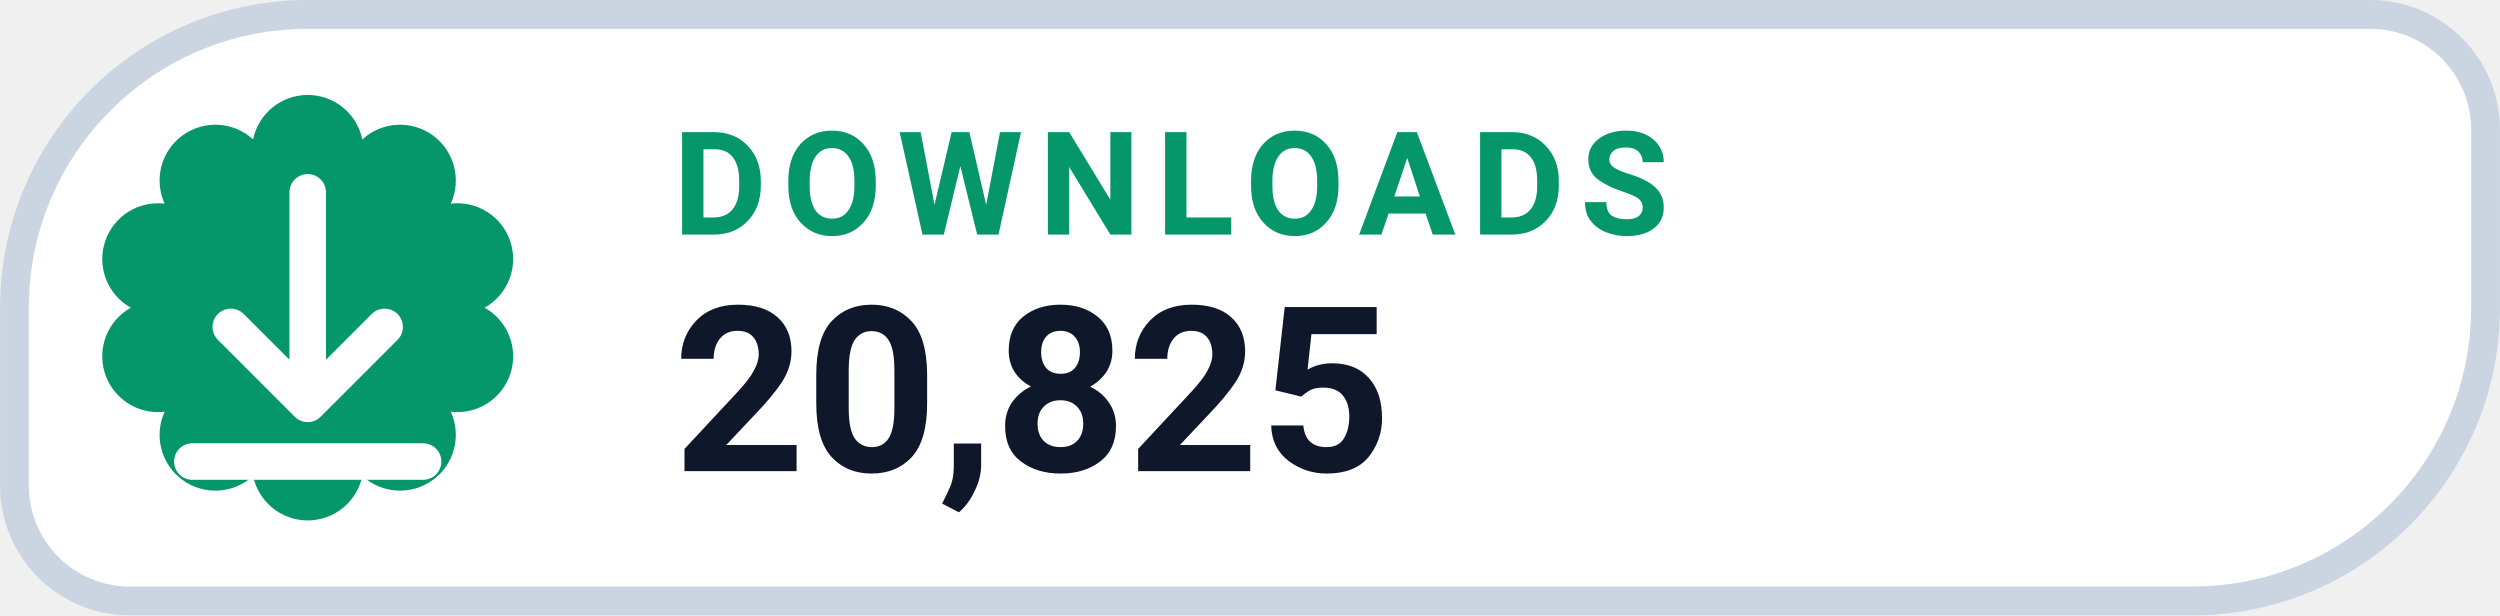
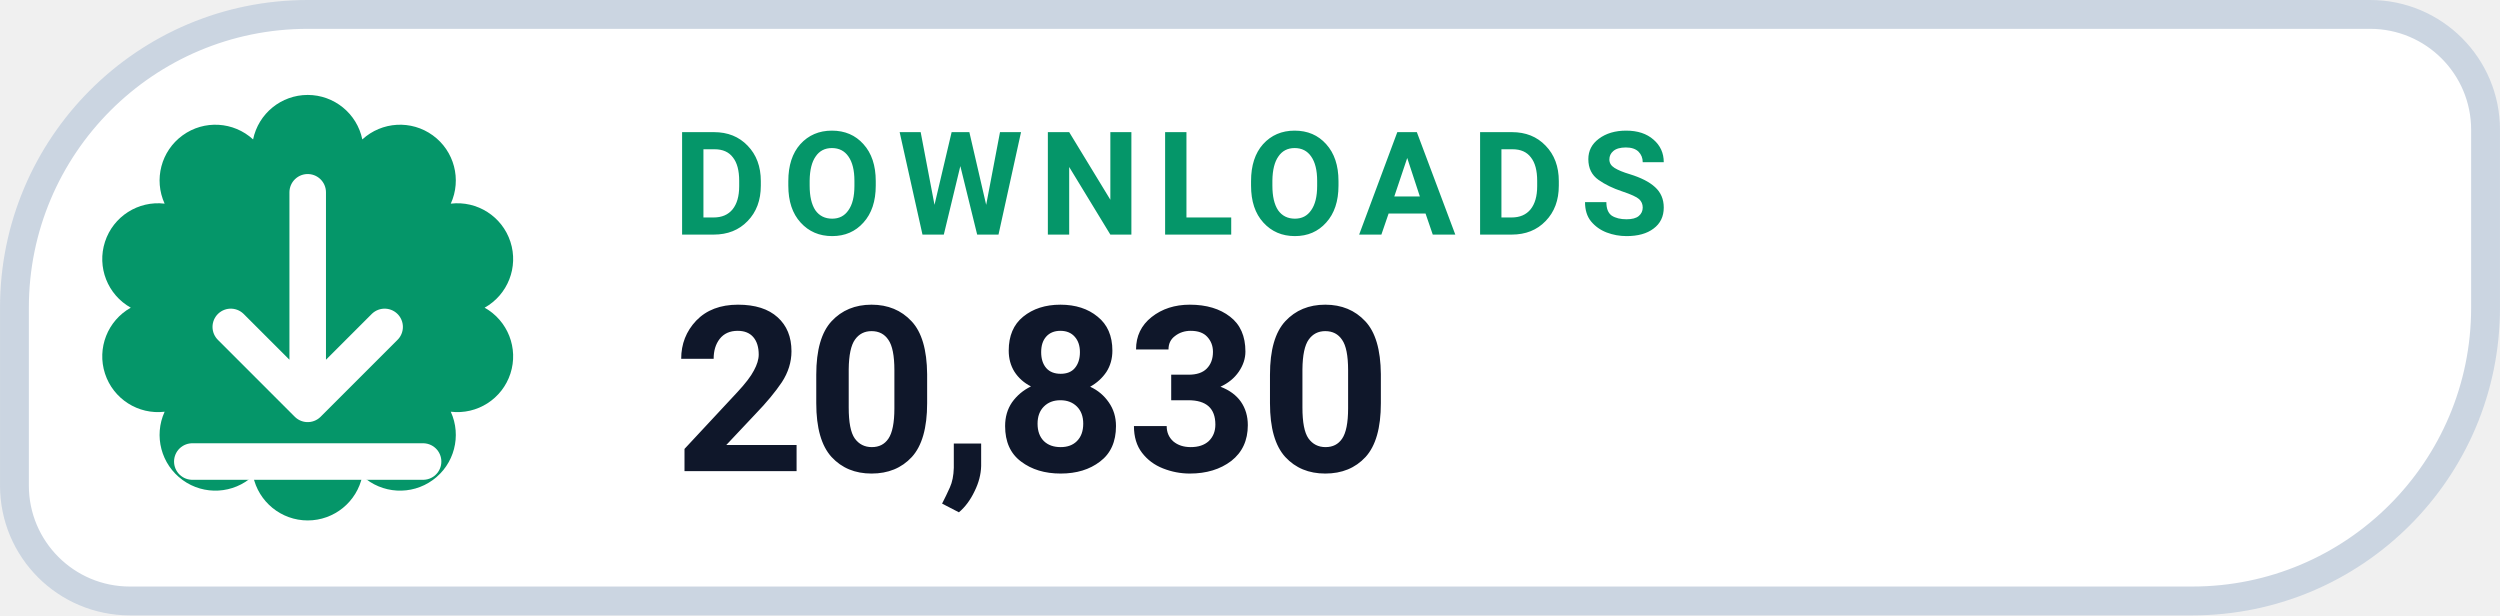
- <svg xmlns="http://www.w3.org/2000/svg" width="126" height="31.015" viewBox="0 0 130 32" role="img" aria-label="DOWNLOADS 20,825">
+ <svg xmlns="http://www.w3.org/2000/svg" width="126" height="31.015" viewBox="0 0 130 32" role="img" aria-label="DOWNLOADS 20,830">
  <path d="M 16.00 0.75 H 123.25 A 6.00 6.00 0 0 1 129.25 6.75 V 16.00 A 15.25 15.25 0 0 1 114.00 31.25 H 6.75 A 6.00 6.00 0 0 1 0.75 25.25 V 16.00 A 15.25 15.25 0 0 1 16.00 0.75 Z" fill="#FFFFFF" stroke="#CBD5E1" stroke-width="1.5" />
  <path d="M 13.16 7.25 A 2.90 2.90 0 0 1 18.84 7.25 A 2.90 2.90 0 0 1 23.44 10.59 A 2.90 2.90 0 0 1 25.20 16.00 A 2.90 2.90 0 0 1 23.44 21.41 A 2.90 2.90 0 0 1 18.84 24.75 A 2.90 2.90 0 0 1 13.16 24.75 A 2.90 2.90 0 0 1 8.56 21.41 A 2.90 2.90 0 0 1 6.80 16.00 A 2.90 2.90 0 0 1 8.56 10.59 A 2.90 2.90 0 0 1 13.16 7.25 Z" fill="#059669" />
  <g transform="translate(16 16)" style="color:#FFFFFF;">
    <path d="M0 -6 v11 m0 0 l4 -4 m-4 4 l-4 -4 M-6 8 h12" fill="none" stroke="currentColor" stroke-width="1.9" stroke-linecap="round" stroke-linejoin="round" />
  </g>
  <text x="35" y="12.2" fill="#059669" font-family="-apple-system,BlinkMacSystemFont,'Segoe UI',Roboto,Helvetica,Arial,sans-serif" font-size="7.5" font-weight="700" letter-spacing=".8">DOWNLOADS</text>
-   <text x="35" y="24.5" fill="#0F172A" font-family="-apple-system,BlinkMacSystemFont,'Segoe UI',Roboto,Helvetica,Arial,sans-serif" font-size="12" font-weight="750">20,825</text>
+   <text x="35" y="24.5" fill="#0F172A" font-family="-apple-system,BlinkMacSystemFont,'Segoe UI',Roboto,Helvetica,Arial,sans-serif" font-size="12" font-weight="750">20,830</text>
</svg>
